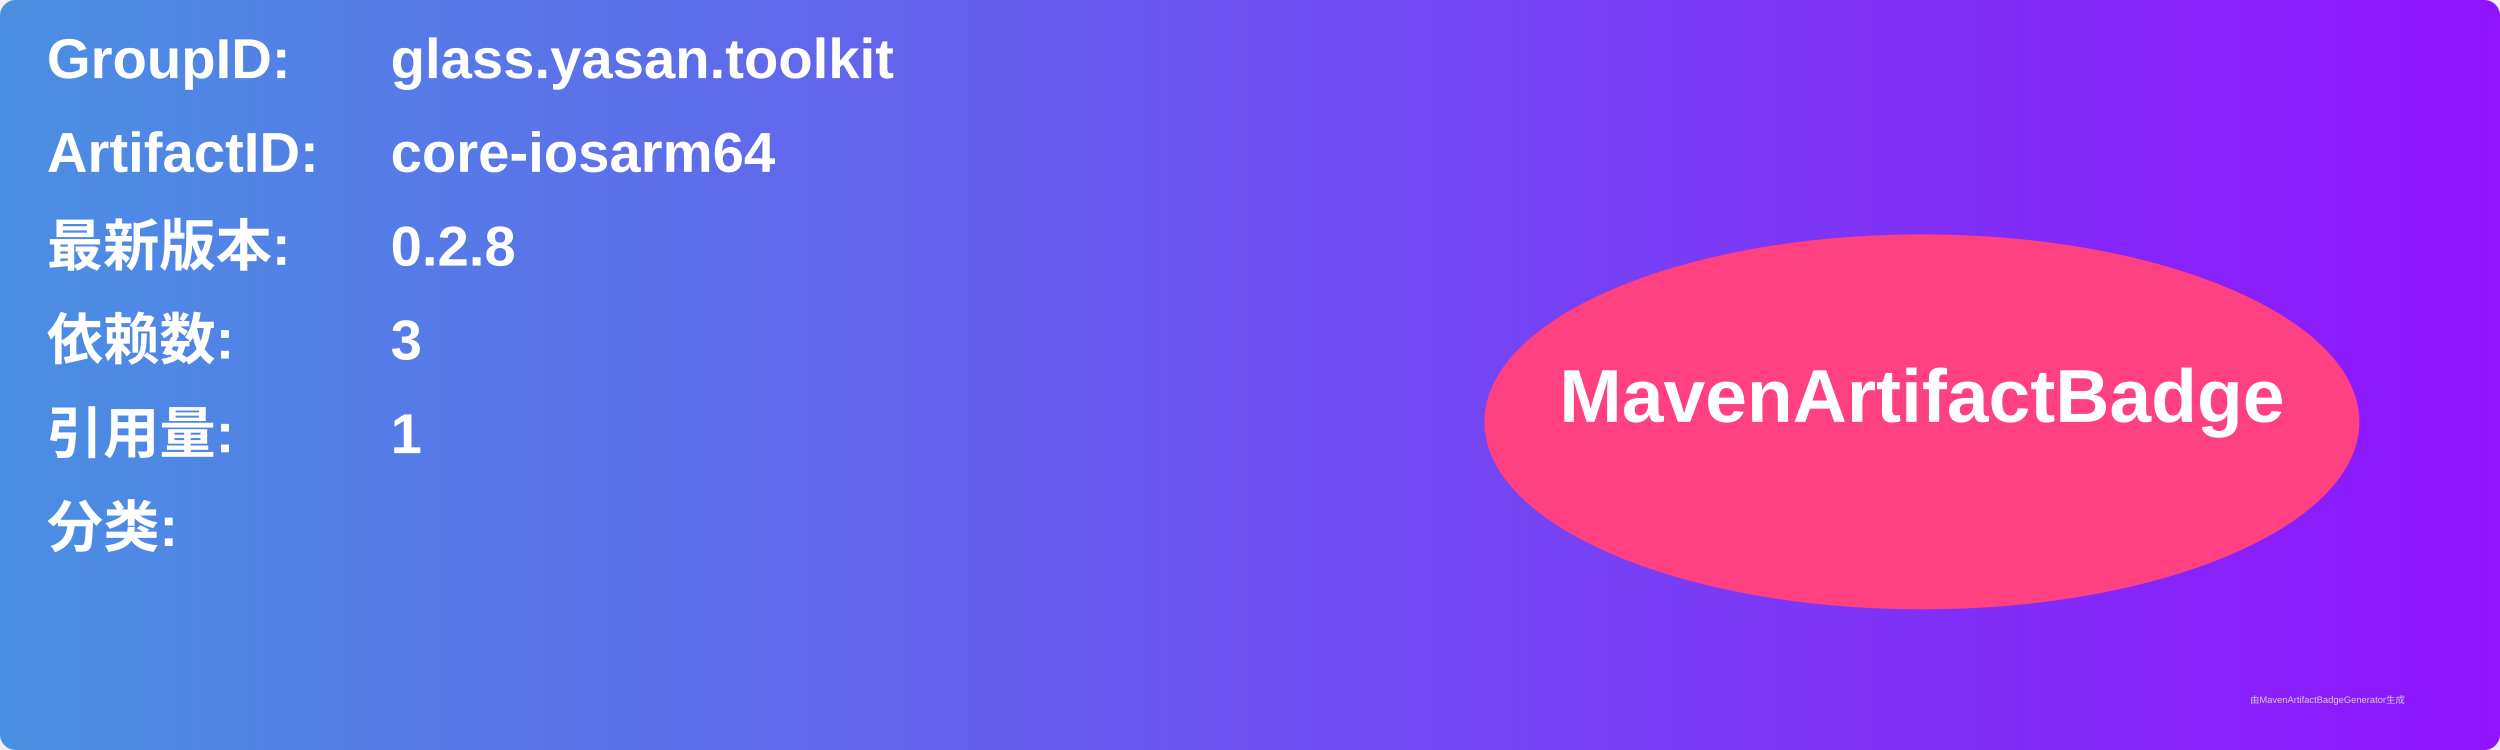
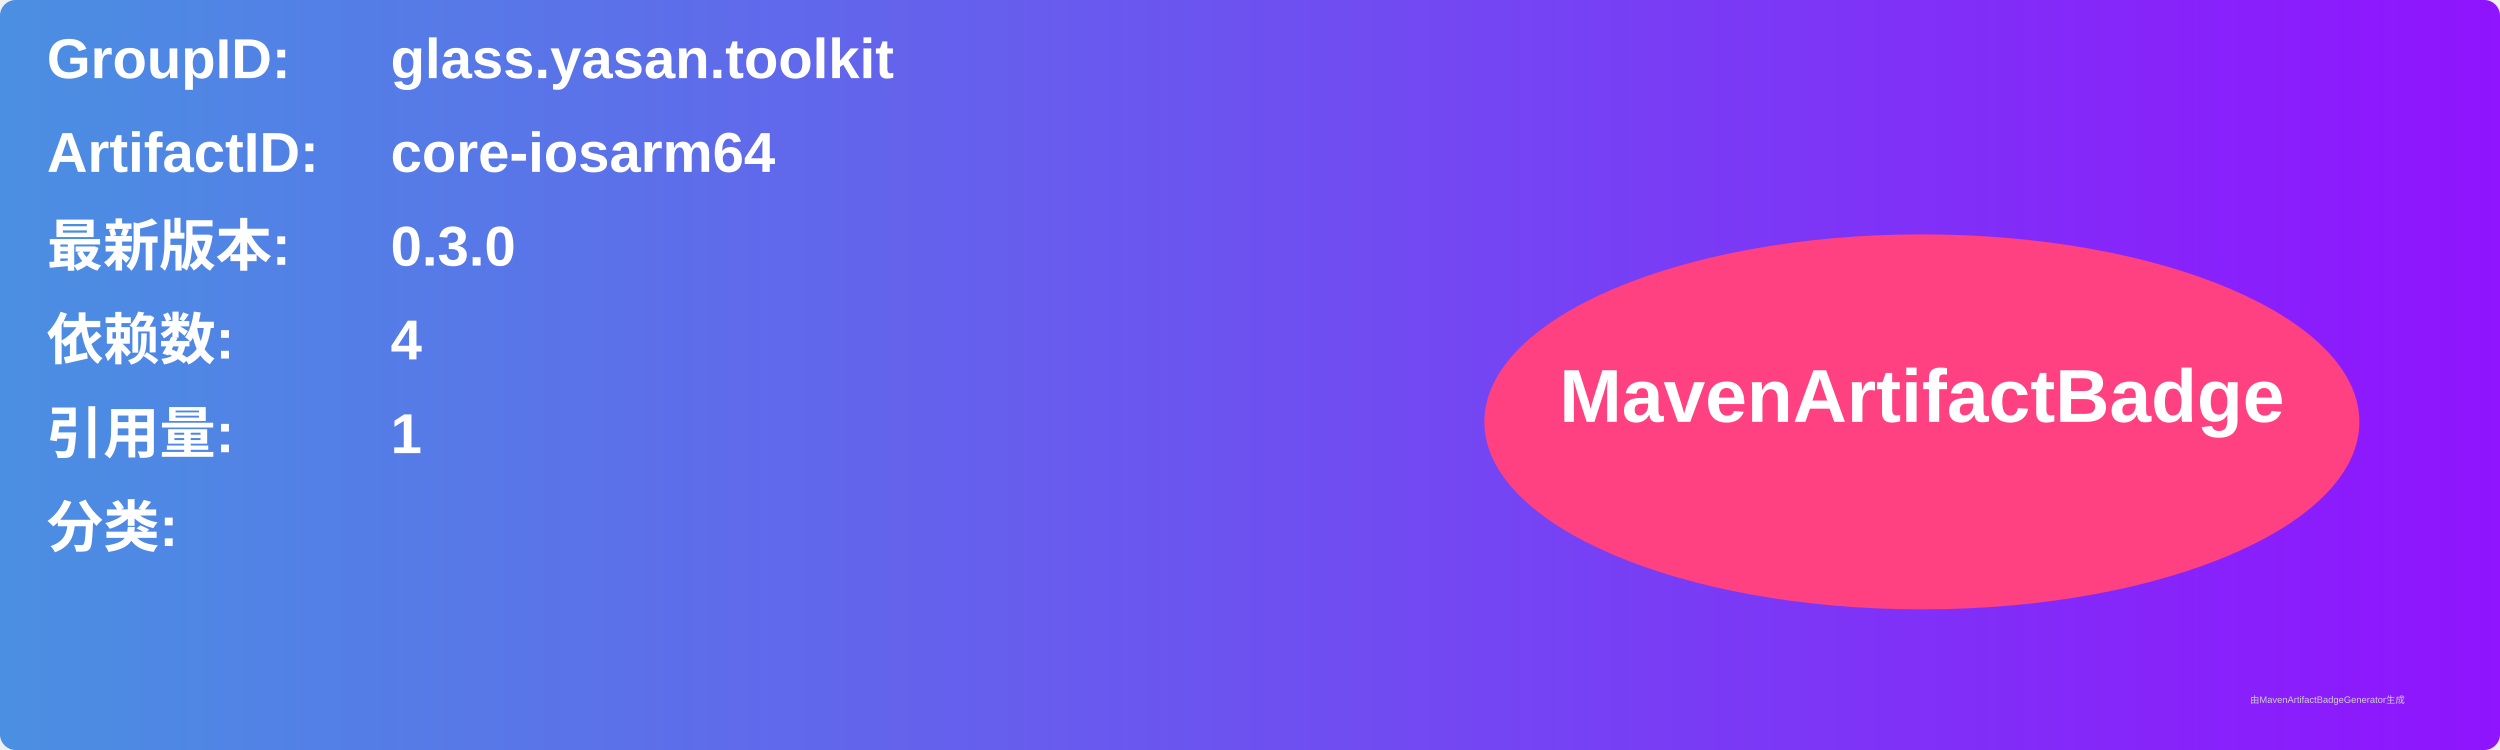
<svg xmlns="http://www.w3.org/2000/svg" width="800" height="240" viewBox="0 0 800 240">
  <linearGradient id="grad" x1="0%" y1="0%" x2="100%" y2="0%">
    <stop offset="0%" stop-color="#4a90e2" />
    <stop offset="100%" stop-color="#9013fe" />
  </linearGradient>
  <rect width="100%" height="100%" rx="5" ry="5" fill="url(#grad)" />
  <g transform="translate(15, 15)">
    <text x="0" y="10" font-family="Arial" font-size="18" fill="white" font-weight="bold" width="260">GroupID:</text>
    <text x="110" y="10" font-family="Arial" font-size="18" fill="white" font-weight="bold" width="460">glass.yasan.toolkit</text>
    <text x="0" y="40" font-family="Arial" font-size="18" fill="white" font-weight="bold" width="260">ArtifactID:</text>
    <text x="110" y="40" font-family="Arial" font-size="18" fill="white" font-weight="bold" width="460">core-iosarm64</text>
    <text x="0" y="70" font-family="Arial" font-size="18" fill="white" font-weight="bold">最新版本:</text>
    <text x="110" y="70" font-family="Arial" font-size="18" fill="white" font-weight="bold">
-       <tspan font-weight="bold">0.2.8</tspan>
+       <tspan font-weight="bold">0.3.0</tspan>
    </text>
    <text x="0" y="100" font-family="Arial" font-size="18" fill="white" font-weight="bold">依赖数: </text>
    <text x="110" y="100" font-family="Arial" font-size="18" fill="white">
-       <tspan font-weight="bold">3</tspan>
+       <tspan font-weight="bold">4</tspan>
    </text>
    <text x="0" y="130" font-family="Arial" font-size="18" fill="white" font-weight="bold">引用量: </text>
    <text x="110" y="130" font-family="Arial" font-size="18" fill="white">
      <tspan font-weight="bold">1</tspan>
    </text>
    <text x="0" y="160" font-family="Arial" font-size="18" fill="white" font-weight="bold">分类:</text>
    <text x="10" y="190" font-family="Arial" font-size="10" fill="white">
      <tspan font-weight="bold" />
    </text>
    <ellipse cx="600" cy="120" rx="140" ry="60" fill="#ff4081" />
    <text x="600" y="120" text-anchor="middle" font-family="Arial" font-size="24" fill="white" font-weight="bold">MavenArtifactBadge</text>
  </g>
  <text x="720" y="225" font-family="Arial" font-size="3" fill="#d0d0d0">由MavenArtifactBadgeGenerator生成</text>
</svg>
